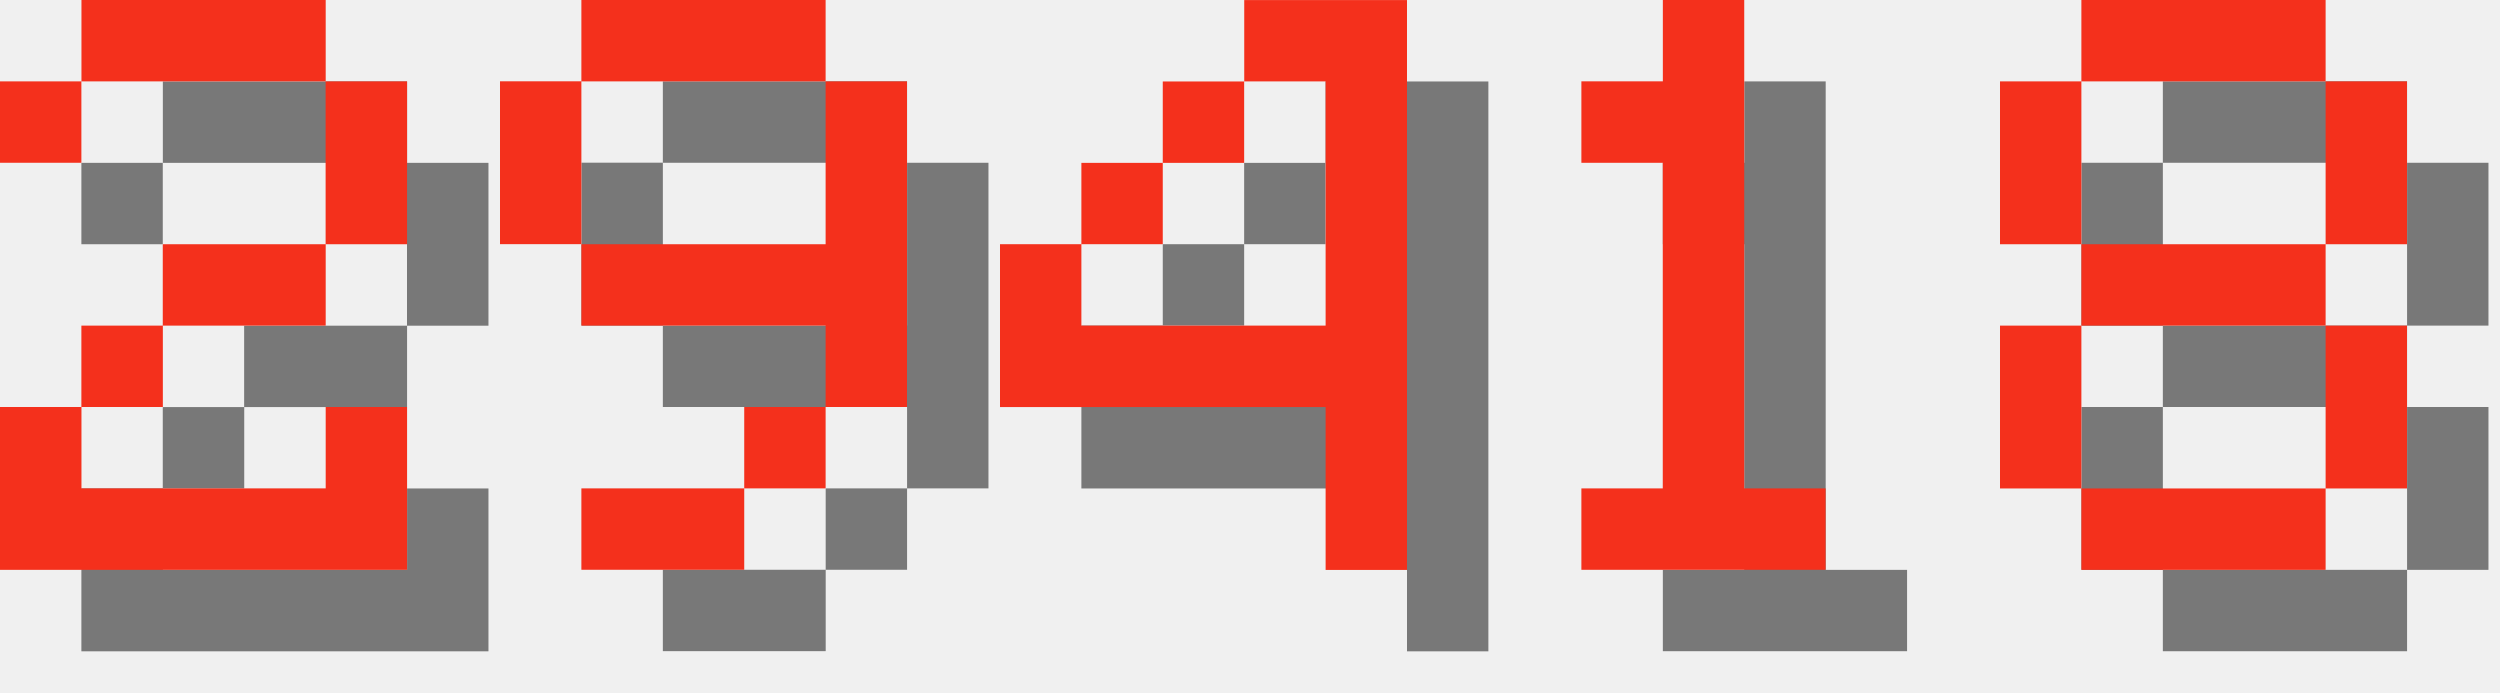
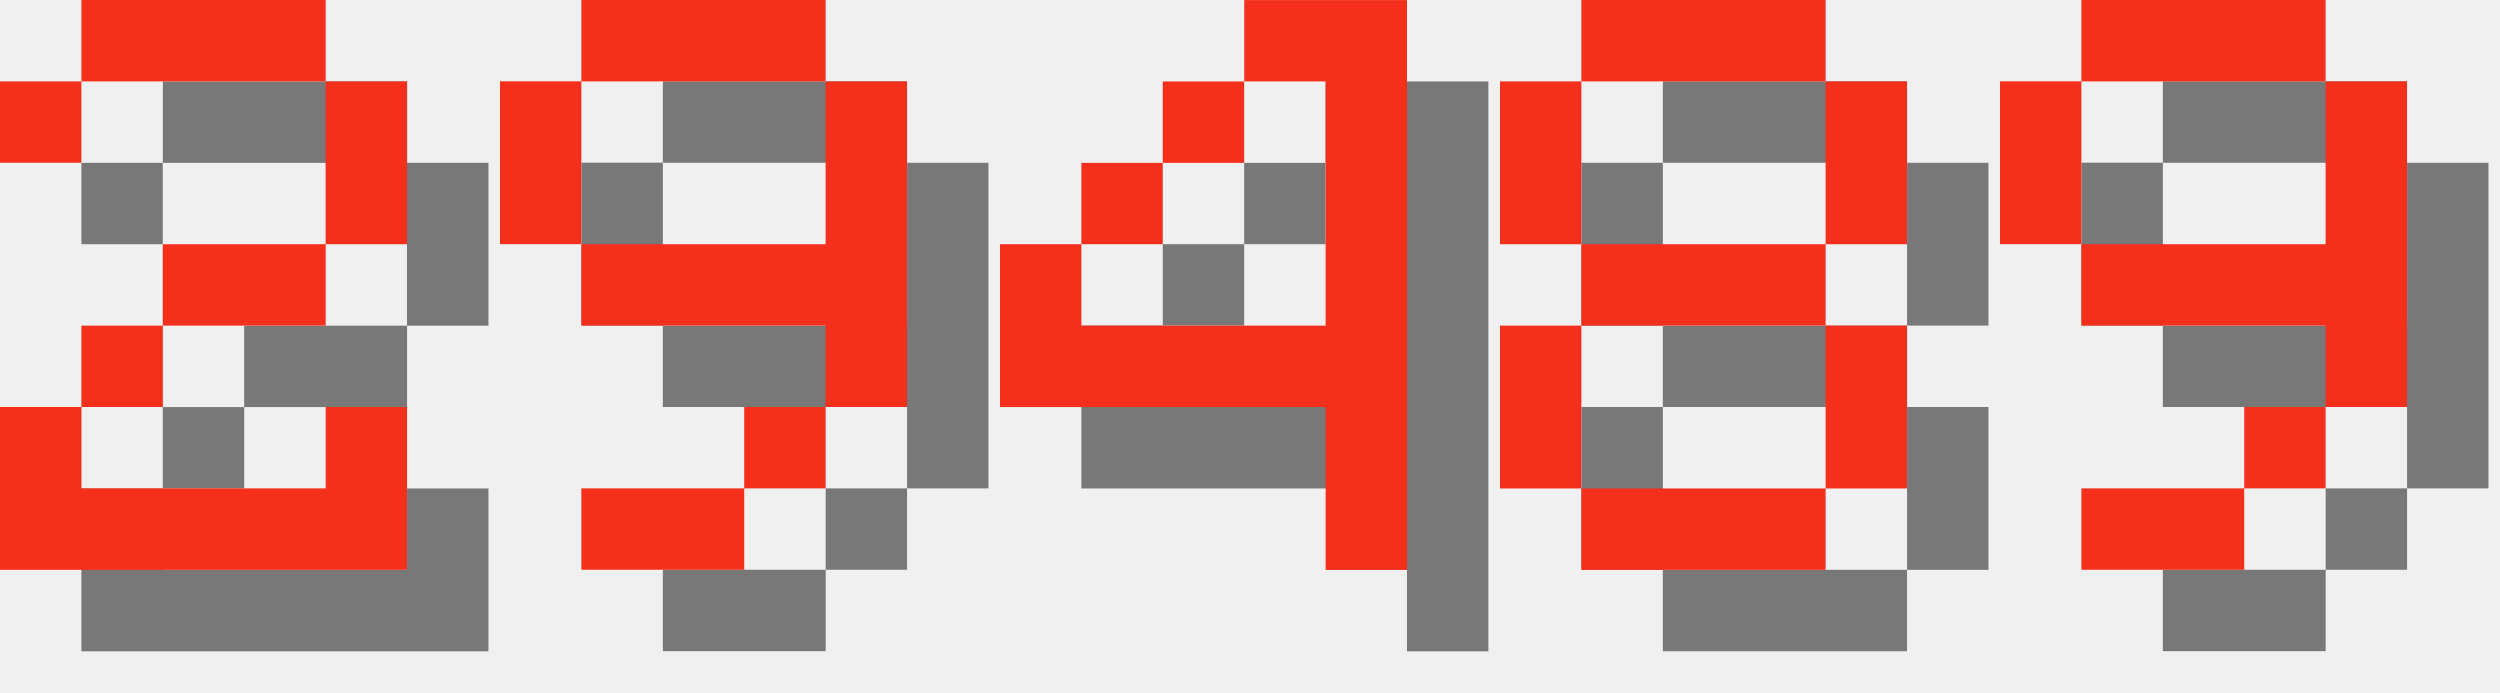
<svg xmlns="http://www.w3.org/2000/svg" version="1.1" width="130.0" height="36">
  <style>
        .text-foreground {
            fill: #F4301C;
        }
        .text-shadow {
            fill: #000000;
            fill-opacity: 0.5;
        }
    </style>
  <g class="digit" id="digit_2" transform="translate(0.0, 0), scale(4)">
    <path id="digit_2_shadow" class="text-shadow" d="m1.058 2.117v1.058h1.058v-1.058h3.175v2.117h-2.117v1.058h-1.058v1.058h-1.058v2.117h5.292v-2.117h-1.058v1.058h-3.175v-1.058h1.058v-1.058h2.117v-1.058h1.058v-2.117h-1.058v-1.058h-3.175v1.058h-1.058z" fill-opacity=".5" style="paint-order:stroke fill markers" />
    <path id="digit_2_fg" class="text-foreground" d="m0 1.058v1.058h1.058v-1.058h3.175v2.117h-2.117v1.058h-1.058v1.058h-1.058v2.117h5.292v-2.117h-1.058v1.058h-3.175v-1.058h1.058v-1.058h2.117v-1.058h1.058v-2.117h-1.058v-1.058h-3.175v1.058h-1.058z" fill="#fff" style="paint-order:stroke fill markers" />
  </g>
  <g class="digit" id="digit_9" transform="translate(26.0, 0), scale(4)">
    <path id="digit_9_shadow" class="text-shadow" d="m2.117 1.058v1.058h3.175v-1.058h-3.175zm3.175 1.058v2.117h-3.175v1.058h3.175v1.058h1.058v-4.233h-1.058zm0 4.233h-1.058v1.058h1.058v-1.058zm-1.058 1.058h-2.117v1.058h2.117v-1.058zm-2.117-3.175v-2.117h-1.058v2.117h1.058z" fill-opacity=".5" style="paint-order:stroke fill markers" />
    <path id="digit_9_fg" class="text-foreground" d="m1.058 0v1.058h3.175v-1.058h-3.175zm3.175 1.058v2.117h-3.175v1.058h3.175v1.058h1.058v-4.233h-1.058zm0 4.233h-1.058v1.058h1.058v-1.058zm-1.058 1.058h-2.117v1.058h2.117v-1.058zm-2.117-3.175v-2.117h-1.058v2.117h1.058z" fill="#fff" style="paint-order:stroke fill markers" />
  </g>
  <g class="digit" id="digit_4" transform="translate(52.0, 0), scale(4)">
    <path id="digit_4_shadow" class="text-shadow" d="m4.233 1.058v1.058h1.058v3.175h-3.175v-1.058h-1.058v2.117h4.233v2.117h1.058v-7.408h-2.117zm-2.117 3.175h1.058v-1.058h-1.058v1.058zm1.058-1.058h1.058v-1.058h-1.058v1.058z" fill-opacity=".5" style="paint-order:stroke fill markers" />
    <path id="digit_4_fg" class="text-foreground" d="m3.175 0v1.058h1.058v3.175h-3.175v-1.058h-1.058v2.117h4.233v2.117h1.058v-7.408h-2.117zm-2.117 3.175h1.058v-1.058h-1.058v1.058zm1.058-1.058h1.058v-1.058h-1.058v1.058z" fill="#fff" style="paint-order:stroke fill markers" />
  </g>
-   <g class="digit" id="digit_1" transform="translate(78.0, 0), scale(4)">
-     <path id="digit_1_shadow" class="text-shadow" d="m2.117 2.117v1.058h1.058v4.233h-1.058v1.058h3.175v-1.058h-1.058v-6.35h-1.058v1.058h-1.058z" fill-opacity=".5" style="paint-order:stroke fill markers" />
-     <path id="digit_1_fg" class="text-foreground" d="m1.058 1.058v1.058h1.058v4.233h-1.058v1.058h3.175v-1.058h-1.058v-6.35h-1.058v1.058h-1.058z" fill="#fff" style="paint-order:stroke fill markers" />
-   </g>
-   <g class="digit" id="digit_8" transform="translate(104.0, 0), scale(4)">
+   <g class="digit" id="digit_8" transform="translate(78.0, 0), scale(4)">
    <path id="digit_8_shadow" class="text-shadow" d="m2.117 1.058v1.058h3.175v-1.058h-3.175zm3.175 1.058v2.117h1.058v-2.117h-1.058zm0 2.117h-3.175v1.058h3.175v-1.058zm0 1.058v2.117h1.058v-2.117h-1.058zm0 2.117h-3.175v1.058h3.175v-1.058zm-3.175 0v-2.117h-1.058v2.117h1.058zm0-3.175v-2.117h-1.058v2.117h1.058z" fill-opacity=".5" style="paint-order:stroke fill markers" />
    <path id="digit_8_fg" class="text-foreground" d="m1.058 0v1.058h3.175v-1.058h-3.175zm3.175 1.058v2.117h1.058v-2.117h-1.058zm0 2.117h-3.175v1.058h3.175v-1.058zm0 1.058v2.117h1.058v-2.117h-1.058zm0 2.117h-3.175v1.058h3.175v-1.058zm-3.175 0v-2.117h-1.058v2.117h1.058zm0-3.175v-2.117h-1.058v2.117h1.058z" fill="#fff" style="paint-order:stroke fill markers" />
  </g>
+   <g class="digit" id="digit_9" transform="translate(104.0, 0), scale(4)">
+     <path id="digit_9_shadow" class="text-shadow" d="m2.117 1.058v1.058h3.175v-1.058h-3.175zm3.175 1.058v2.117h-3.175v1.058h3.175v1.058h1.058v-4.233h-1.058zm0 4.233h-1.058v1.058h1.058v-1.058zm-1.058 1.058h-2.117v1.058h2.117v-1.058zm-2.117-3.175v-2.117h-1.058v2.117h1.058z" fill-opacity=".5" style="paint-order:stroke fill markers" />
+     <path id="digit_9_fg" class="text-foreground" d="m1.058 0v1.058h3.175v-1.058h-3.175zm3.175 1.058v2.117h-3.175v1.058h3.175v1.058h1.058v-4.233h-1.058zm0 4.233h-1.058v1.058h1.058v-1.058zm-1.058 1.058h-2.117v1.058h2.117v-1.058zm-2.117-3.175v-2.117h-1.058v2.117h1.058z" fill="#fff" style="paint-order:stroke fill markers" />
+   </g>
</svg>
